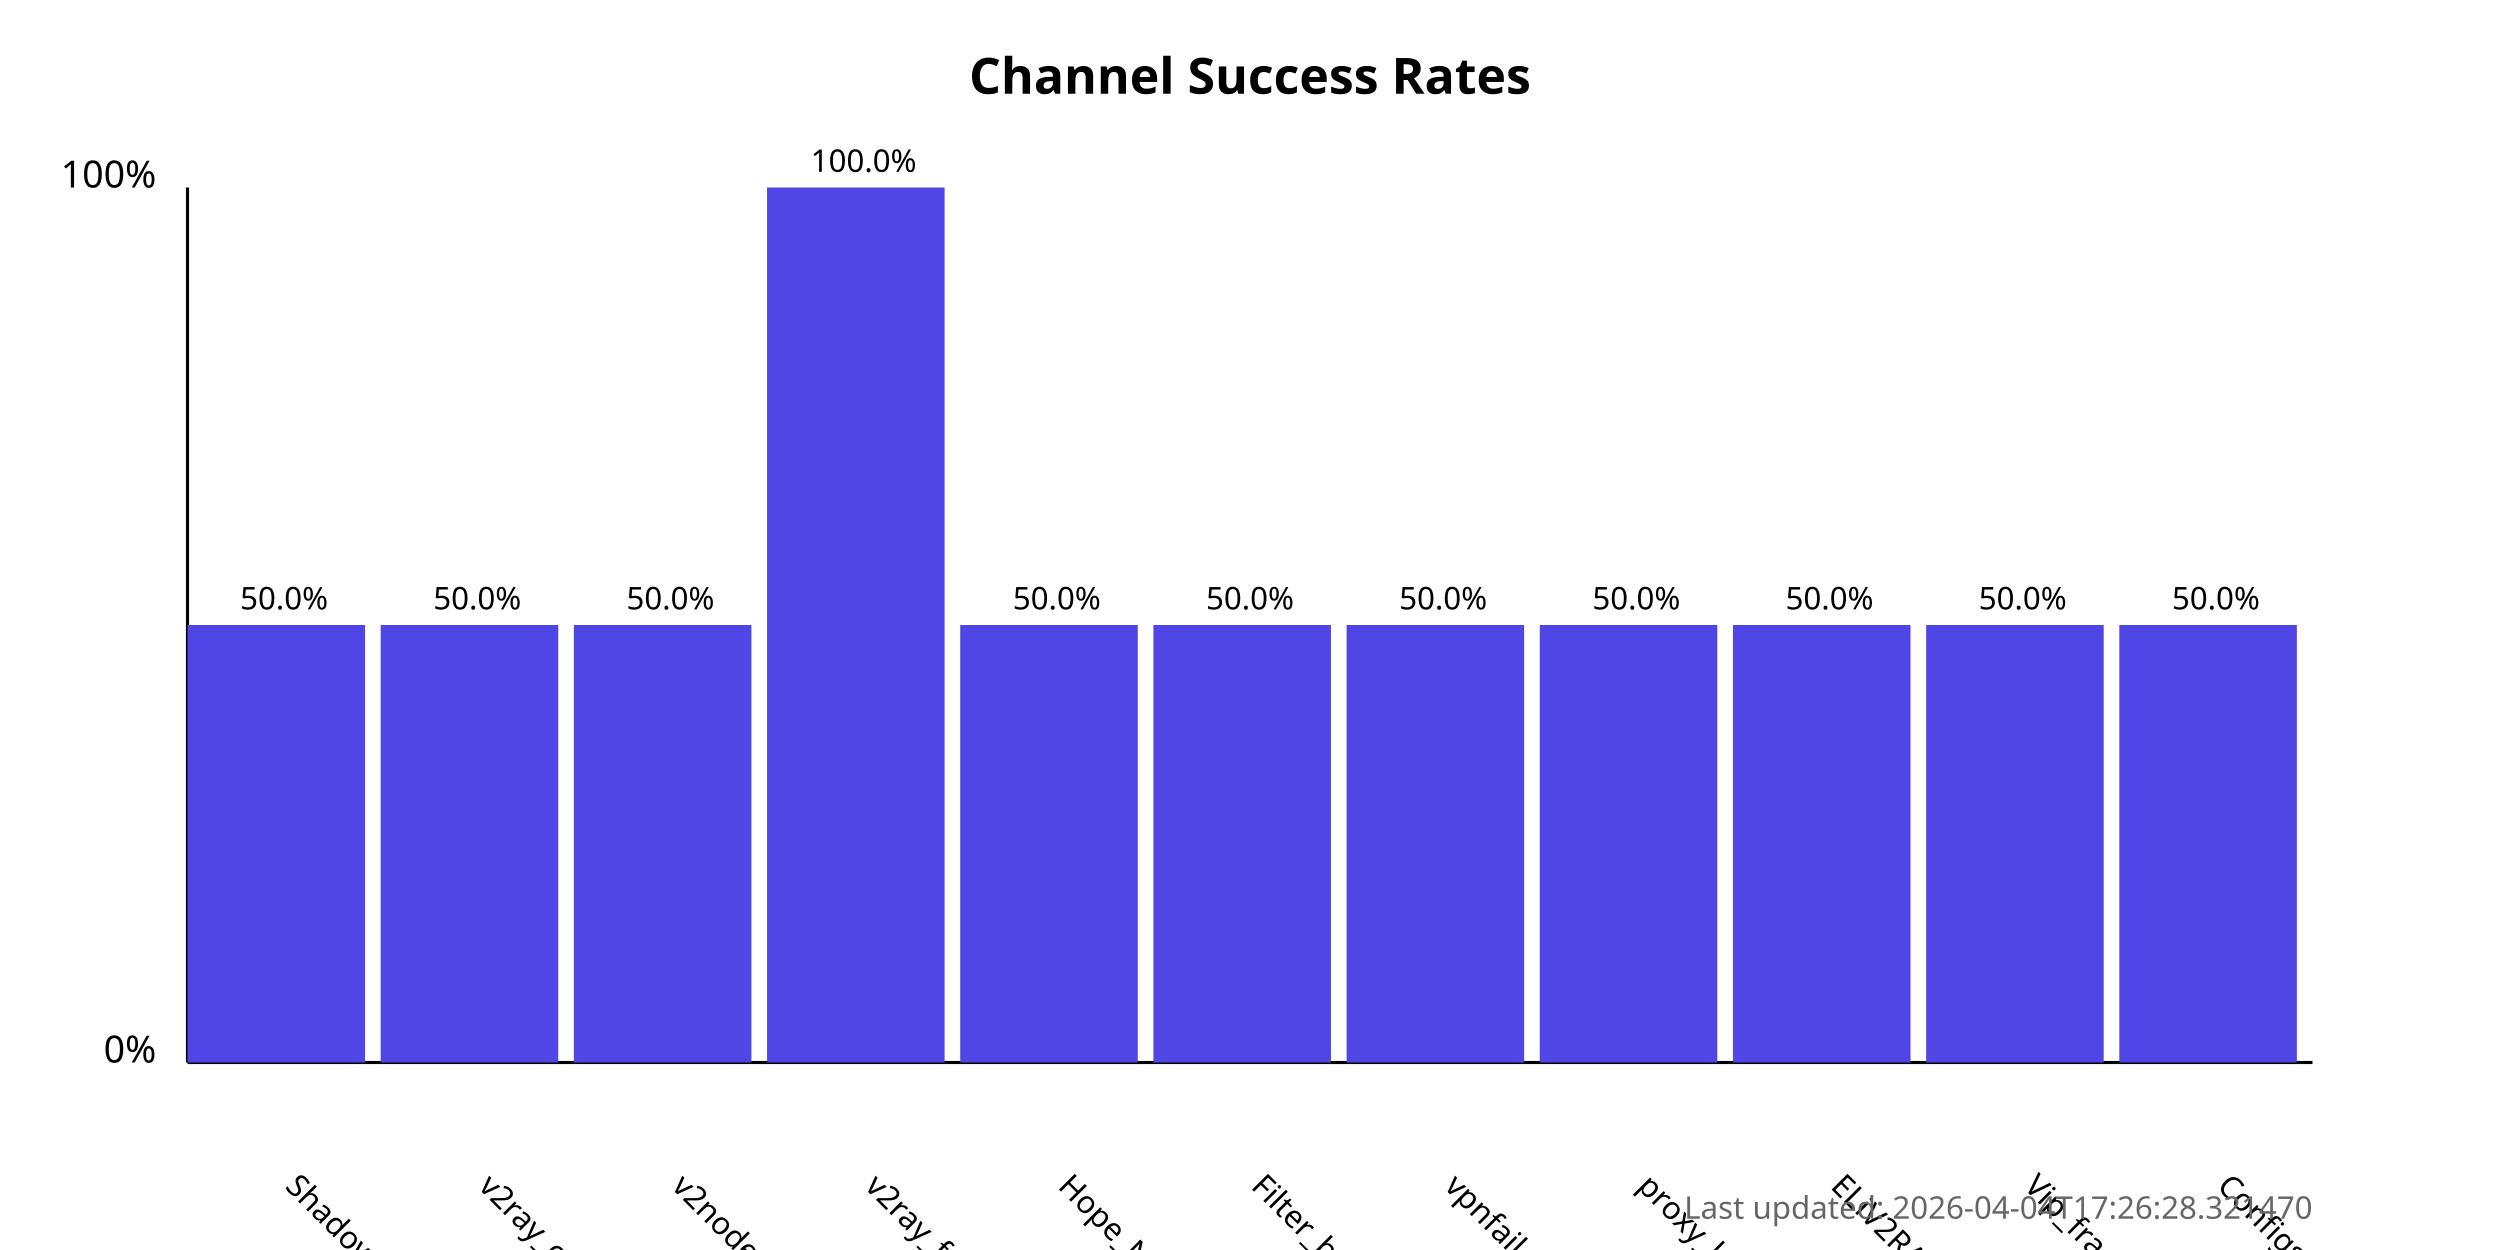
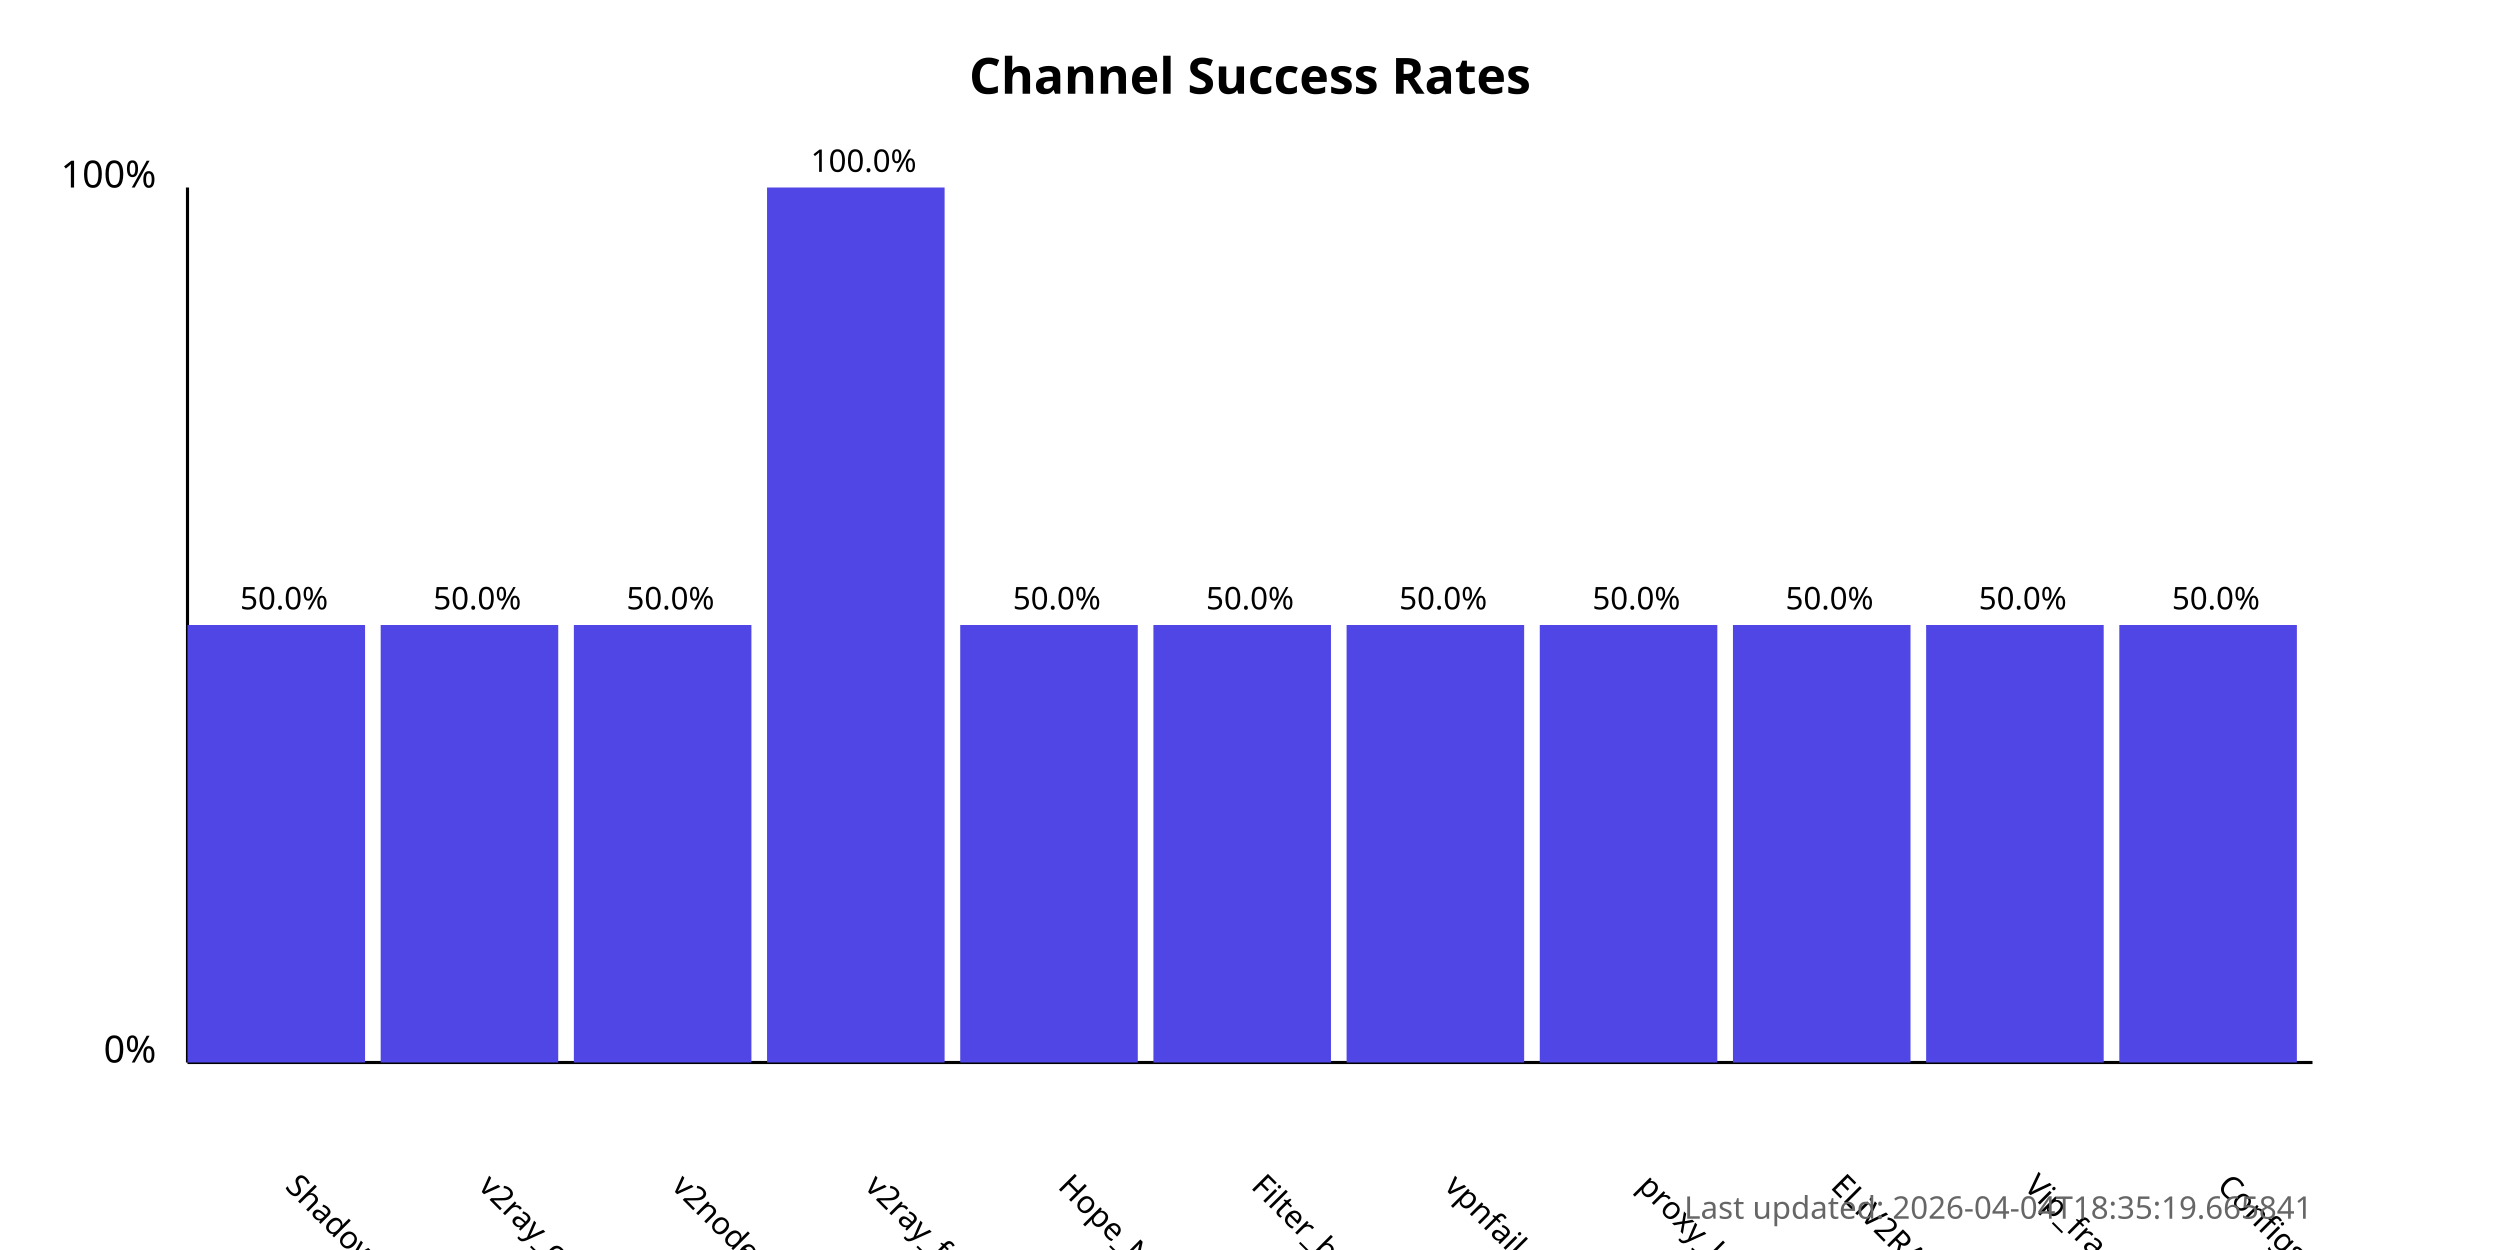
<svg xmlns="http://www.w3.org/2000/svg" width="800" height="400">
  <style>
            .chart-title { font: bold 16px sans-serif; }
            .axis-label { font: 12px sans-serif; }
            .tick-label { font: 10px sans-serif; }
            .bar { fill: #4f46e5; }
            .bar:hover { fill: #6366f1; }
            .timestamp { font: 10px sans-serif; fill: #666; }
        </style>
  <text x="400.0" y="30" text-anchor="middle" class="chart-title">
            Channel Success Rates
        </text>
  <line x1="60" y1="340" x2="60" y2="60" stroke="black" stroke-width="1" />
  <line x1="60" y1="340" x2="740" y2="340" stroke="black" stroke-width="1" />
  <text x="50" y="340" text-anchor="end" class="axis-label">0%</text>
  <text x="50" y="60" text-anchor="end" class="axis-label">100%</text>
  <g>
    <rect x="60" y="200.0" width="56.818" height="140.0" class="bar" />
    <text x="90.909" y="380" transform="rotate(45, 90.90909, 380)" text-anchor="start" class="tick-label">
                ShadowProxy66
            </text>
    <text x="90.909" y="195.0" text-anchor="middle" class="tick-label">
                50.0%
            </text>
  </g>
  <g>
    <rect x="121.818" y="200.0" width="56.818" height="140.0" class="bar" />
    <text x="152.727" y="380" transform="rotate(45, 152.7273, 380)" text-anchor="start" class="tick-label">
                v2ray_configs_pool
            </text>
    <text x="152.727" y="195.0" text-anchor="middle" class="tick-label">
                50.0%
            </text>
  </g>
  <g>
    <rect x="183.636" y="200.0" width="56.818" height="140.0" class="bar" />
    <text x="214.545" y="380" transform="rotate(45, 214.5455, 380)" text-anchor="start" class="tick-label">
                v2nodes
            </text>
    <text x="214.545" y="195.0" text-anchor="middle" class="tick-label">
                50.0%
            </text>
  </g>
  <g>
    <rect x="245.455" y="60.0" width="56.818" height="280.0" class="bar" />
    <text x="276.364" y="380" transform="rotate(45, 276.3636, 380)" text-anchor="start" class="tick-label">
                v2ray_free_conf
            </text>
    <text x="276.364" y="55.0" text-anchor="middle" class="tick-label">
                100.0%
            </text>
  </g>
  <g>
    <rect x="307.273" y="200.0" width="56.818" height="140.0" class="bar" />
    <text x="338.182" y="380" transform="rotate(45, 338.1818, 380)" text-anchor="start" class="tick-label">
                Hope_Net
            </text>
    <text x="338.182" y="195.0" text-anchor="middle" class="tick-label">
                50.0%
            </text>
  </g>
  <g>
    <rect x="369.091" y="200.0" width="56.818" height="140.0" class="bar" />
    <text x="400.0" y="380" transform="rotate(45, 400.0, 380)" text-anchor="start" class="tick-label">
                Filter_breaker
            </text>
    <text x="400.0" y="195.0" text-anchor="middle" class="tick-label">
                50.0%
            </text>
  </g>
  <g>
    <rect x="430.909" y="200.0" width="56.818" height="140.0" class="bar" />
    <text x="461.818" y="380" transform="rotate(45, 461.8182, 380)" text-anchor="start" class="tick-label">
                vpnfail_vless
            </text>
    <text x="461.818" y="195.0" text-anchor="middle" class="tick-label">
                50.0%
            </text>
  </g>
  <g>
    <rect x="492.727" y="200.0" width="56.818" height="140.0" class="bar" />
    <text x="523.636" y="380" transform="rotate(45, 523.6364, 380)" text-anchor="start" class="tick-label">
                proxy_kafee
            </text>
    <text x="523.636" y="195.0" text-anchor="middle" class="tick-label">
                50.0%
            </text>
  </g>
  <g>
    <rect x="554.545" y="200.0" width="56.818" height="140.0" class="bar" />
    <text x="585.455" y="380" transform="rotate(45, 585.4545, 380)" text-anchor="start" class="tick-label">
                ELiV2RAY
            </text>
    <text x="585.455" y="195.0" text-anchor="middle" class="tick-label">
                50.0%
            </text>
  </g>
  <g>
    <rect x="616.364" y="200.0" width="56.818" height="140.0" class="bar" />
    <text x="647.273" y="380" transform="rotate(45, 647.2727, 380)" text-anchor="start" class="tick-label">
                Vip_fragment_v2ray
            </text>
    <text x="647.273" y="195.0" text-anchor="middle" class="tick-label">
                50.0%
            </text>
  </g>
  <g>
    <rect x="678.182" y="200.0" width="56.818" height="140.0" class="bar" />
    <text x="709.091" y="380" transform="rotate(45, 709.0909, 380)" text-anchor="start" class="tick-label">
                ConfigsHubPlus
            </text>
    <text x="709.091" y="195.0" text-anchor="middle" class="tick-label">
                50.0%
            </text>
  </g>
  <text x="740" y="390" text-anchor="end" class="timestamp">
-             Last updated: 2026-04-04T17:26:28.321470
+             Last updated: 2026-04-04T18:35:19.665841
        </text>
</svg>
